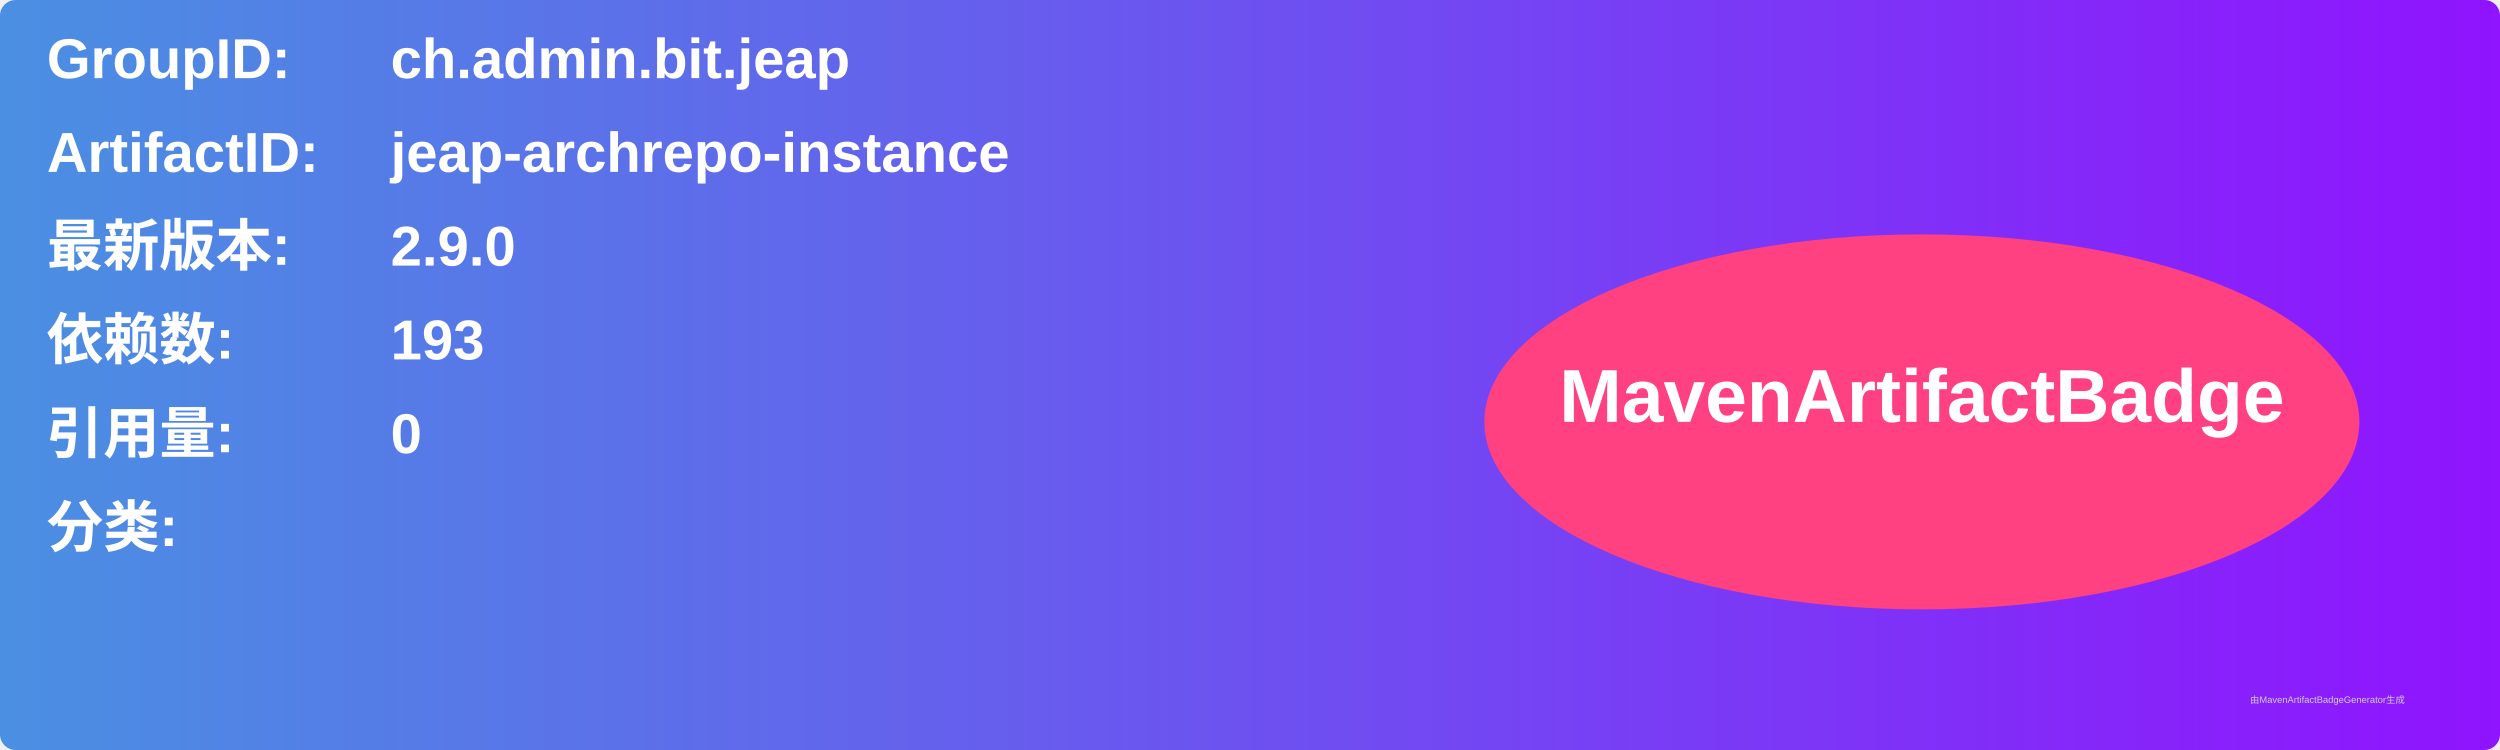
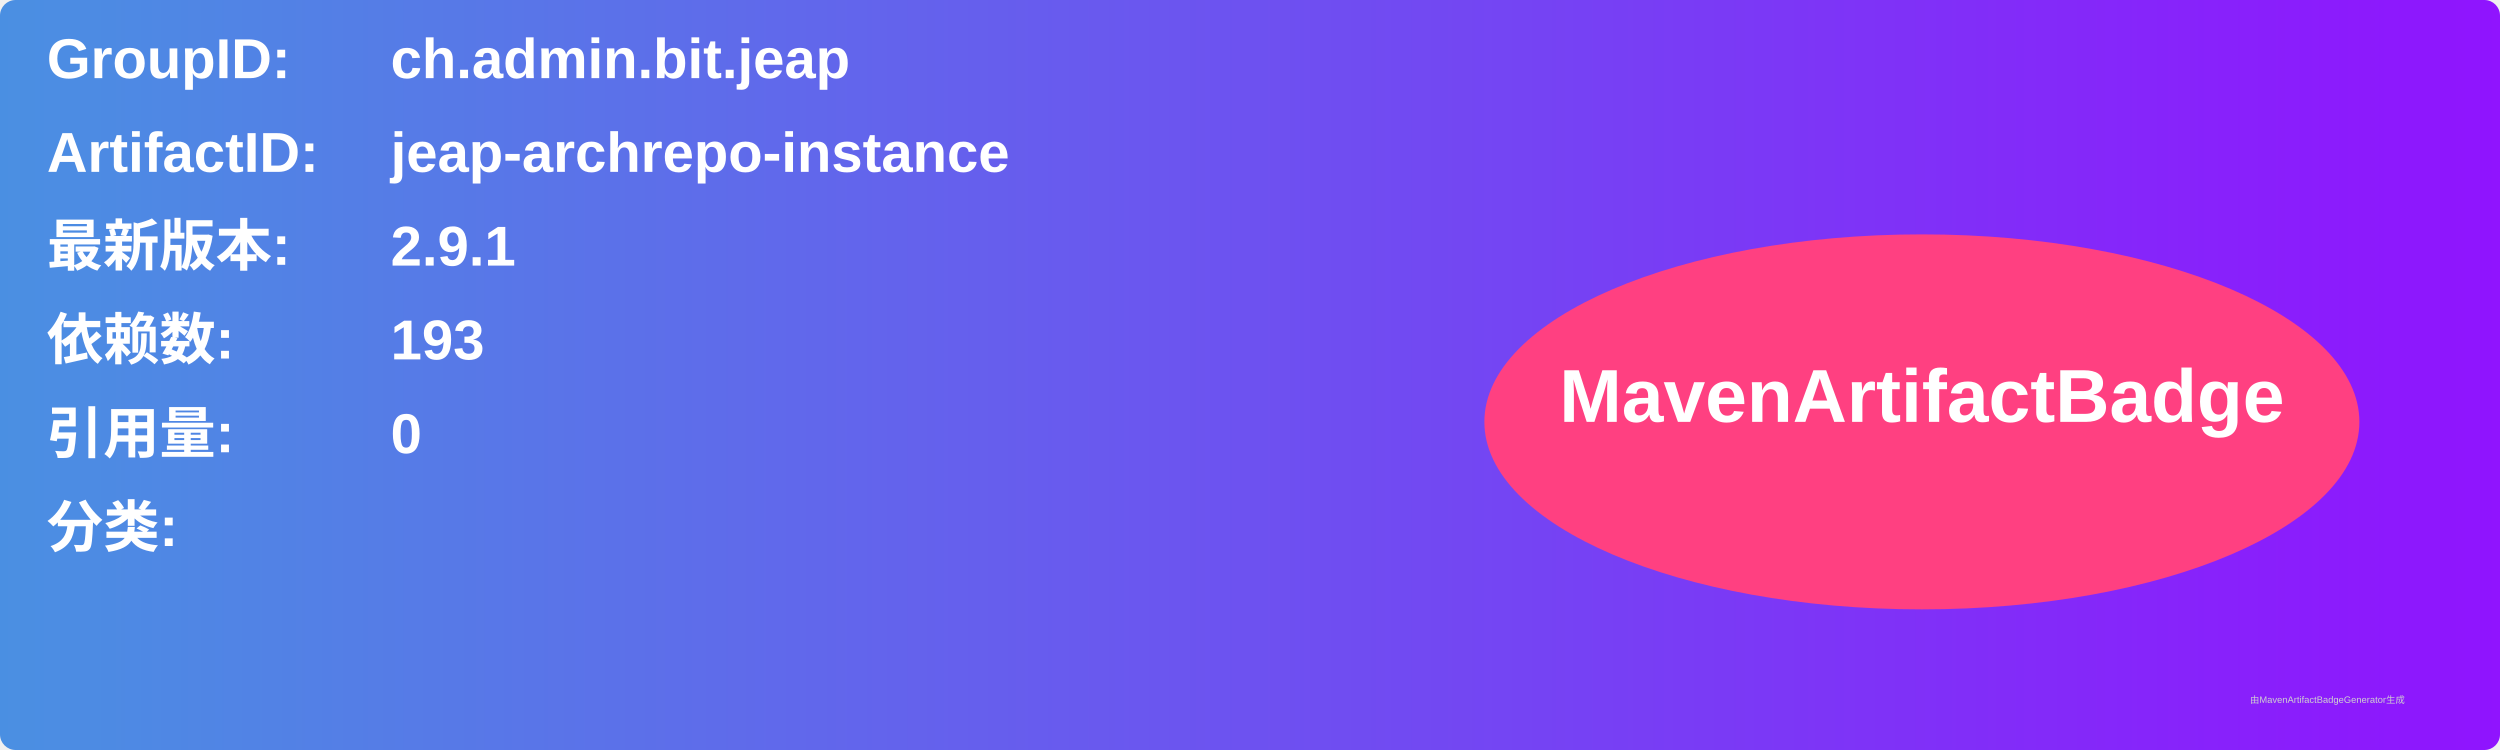
<svg xmlns="http://www.w3.org/2000/svg" width="800" height="240" viewBox="0 0 800 240">
  <linearGradient id="grad" x1="0%" y1="0%" x2="100%" y2="0%">
    <stop offset="0%" stop-color="#4a90e2" />
    <stop offset="100%" stop-color="#9013fe" />
  </linearGradient>
  <rect width="100%" height="100%" rx="5" ry="5" fill="url(#grad)" />
  <g transform="translate(15, 15)">
    <text x="0" y="10" font-family="Arial" font-size="18" fill="white" font-weight="bold" width="260">GroupID:</text>
    <text x="110" y="10" font-family="Arial" font-size="18" fill="white" font-weight="bold" width="460">ch.admin.bit.jeap</text>
    <text x="0" y="40" font-family="Arial" font-size="18" fill="white" font-weight="bold" width="260">ArtifactID:</text>
    <text x="110" y="40" font-family="Arial" font-size="18" fill="white" font-weight="bold" width="460">jeap-archrepo-instance</text>
    <text x="0" y="70" font-family="Arial" font-size="18" fill="white" font-weight="bold">最新版本:</text>
    <text x="110" y="70" font-family="Arial" font-size="18" fill="white" font-weight="bold">
-       <tspan font-weight="bold">2.9.0</tspan>
+       <tspan font-weight="bold">2.9.1</tspan>
    </text>
    <text x="0" y="100" font-family="Arial" font-size="18" fill="white" font-weight="bold">依赖数: </text>
    <text x="110" y="100" font-family="Arial" font-size="18" fill="white">
      <tspan font-weight="bold">193</tspan>
    </text>
    <text x="0" y="130" font-family="Arial" font-size="18" fill="white" font-weight="bold">引用量: </text>
    <text x="110" y="130" font-family="Arial" font-size="18" fill="white">
      <tspan font-weight="bold">0</tspan>
    </text>
    <text x="0" y="160" font-family="Arial" font-size="18" fill="white" font-weight="bold">分类:</text>
    <text x="10" y="190" font-family="Arial" font-size="10" fill="white">
      <tspan font-weight="bold" />
    </text>
    <ellipse cx="600" cy="120" rx="140" ry="60" fill="#ff4081" />
    <text x="600" y="120" text-anchor="middle" font-family="Arial" font-size="24" fill="white" font-weight="bold">MavenArtifactBadge</text>
  </g>
  <text x="720" y="225" font-family="Arial" font-size="3" fill="#d0d0d0">由MavenArtifactBadgeGenerator生成</text>
</svg>
